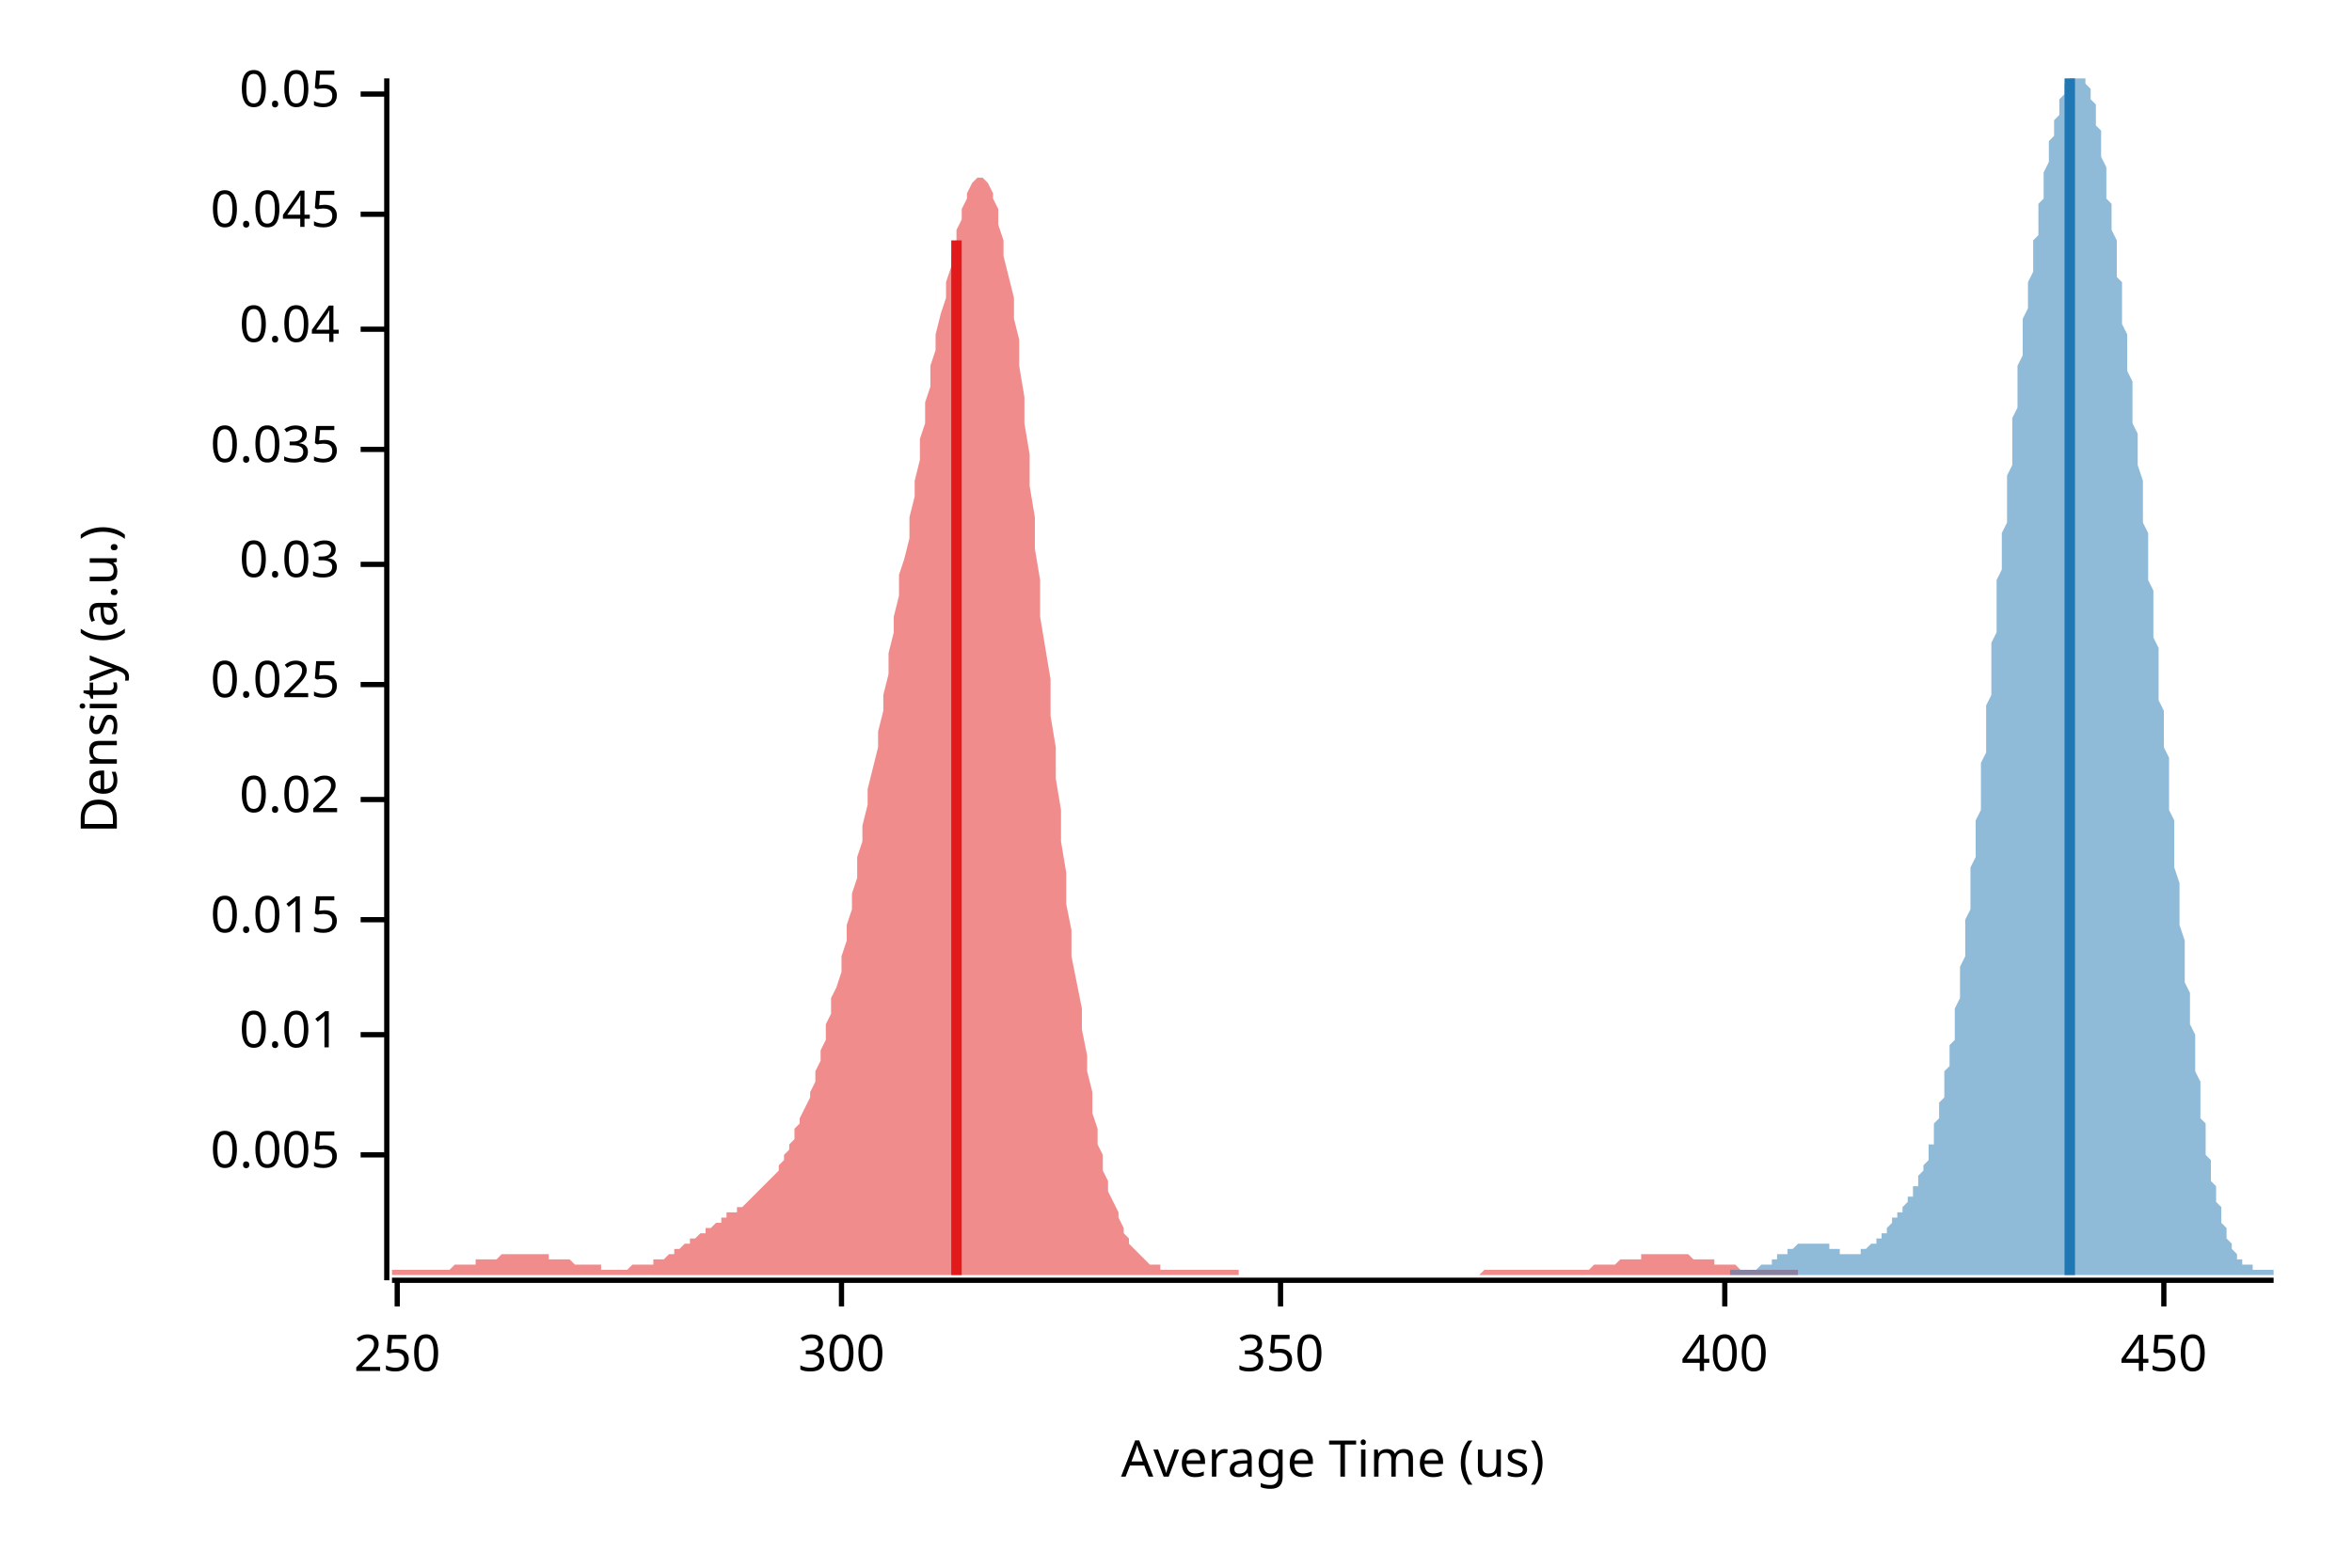
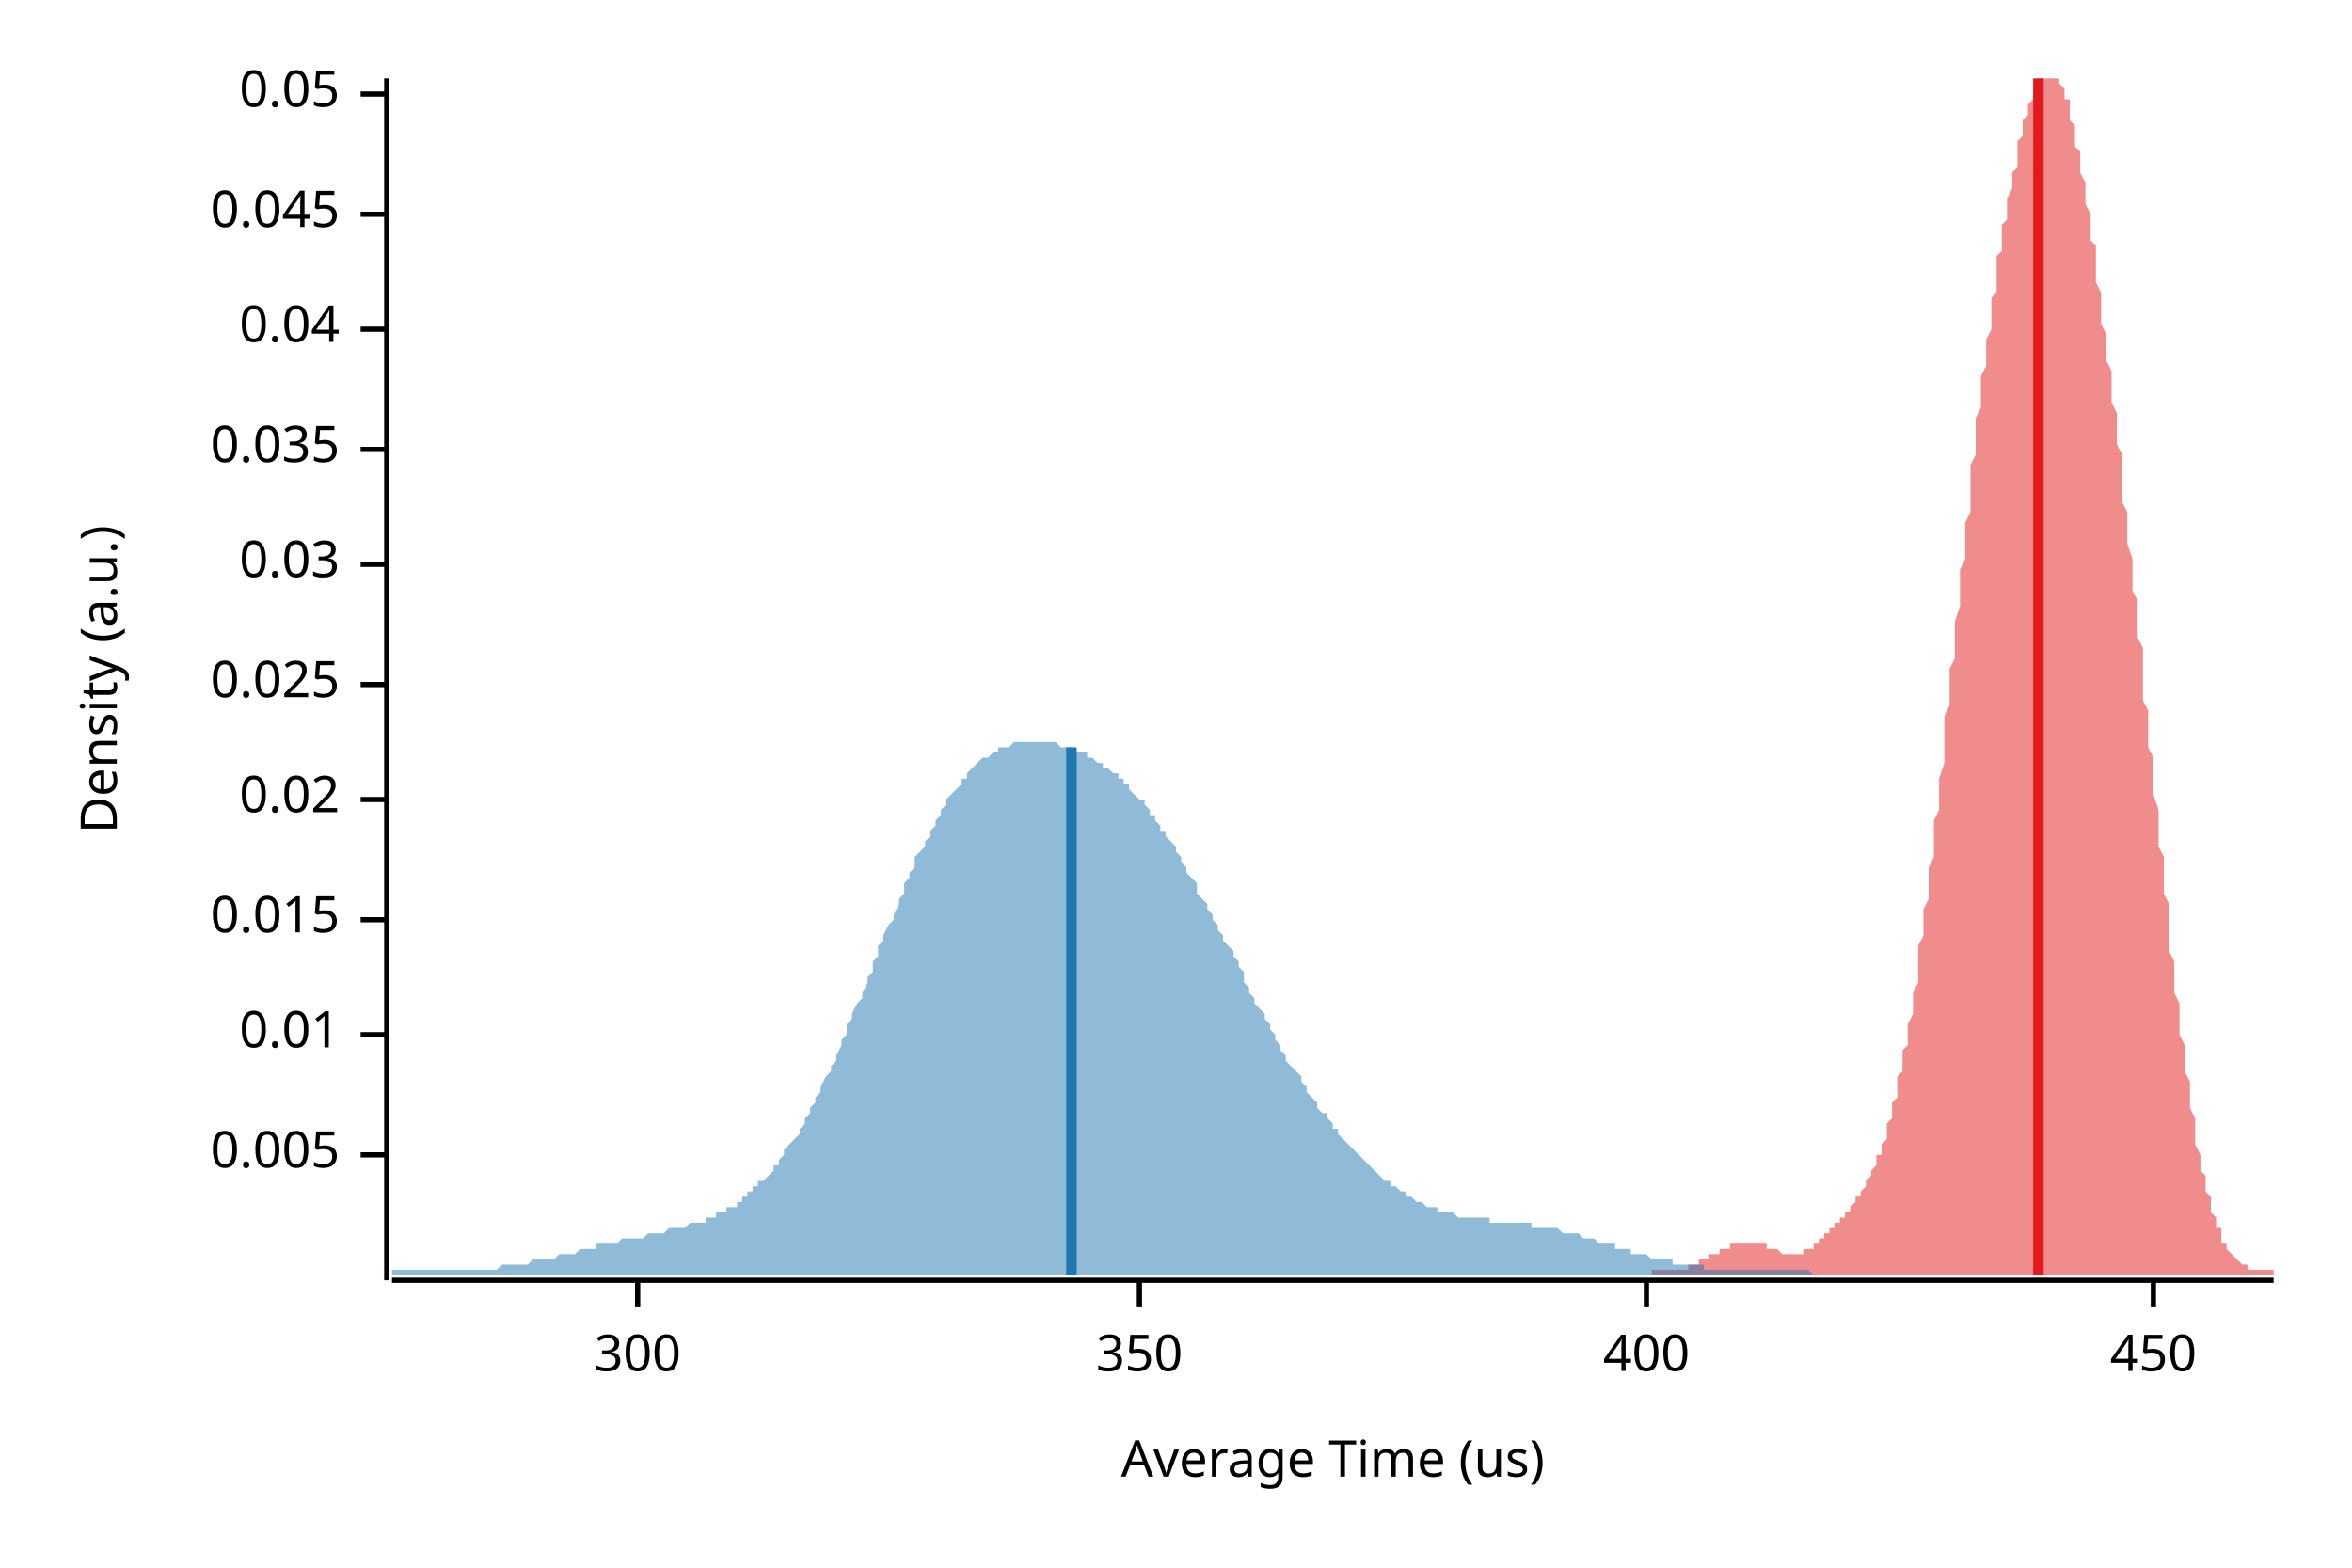
<svg xmlns="http://www.w3.org/2000/svg" width="450" height="300" viewBox="0 0 450 300">
  <text x="15" y="130" dy="0.76em" text-anchor="middle" font-family="sans-serif" font-size="9.677" opacity="1" fill="#000000" transform="rotate(270, 15, 130)">
Density (a.u.)
</text>
  <text x="255" y="285" dy="-0.5ex" text-anchor="middle" font-family="sans-serif" font-size="9.677" opacity="1" fill="#000000">
Average Time (us)
</text>
  <polyline fill="none" opacity="1" stroke="#000000" stroke-width="1" points="74,15 74,245 " />
  <text x="65" y="221" dy="0.5ex" text-anchor="end" font-family="sans-serif" font-size="9.677" opacity="1" fill="#000000">
0.005
</text>
  <polyline fill="none" opacity="1" stroke="#000000" stroke-width="1" points="69,221 74,221 " />
  <text x="65" y="198" dy="0.5ex" text-anchor="end" font-family="sans-serif" font-size="9.677" opacity="1" fill="#000000">
0.01
</text>
  <polyline fill="none" opacity="1" stroke="#000000" stroke-width="1" points="69,198 74,198 " />
  <text x="65" y="176" dy="0.5ex" text-anchor="end" font-family="sans-serif" font-size="9.677" opacity="1" fill="#000000">
0.015
</text>
  <polyline fill="none" opacity="1" stroke="#000000" stroke-width="1" points="69,176 74,176 " />
  <text x="65" y="153" dy="0.5ex" text-anchor="end" font-family="sans-serif" font-size="9.677" opacity="1" fill="#000000">
0.02
</text>
  <polyline fill="none" opacity="1" stroke="#000000" stroke-width="1" points="69,153 74,153 " />
  <text x="65" y="131" dy="0.5ex" text-anchor="end" font-family="sans-serif" font-size="9.677" opacity="1" fill="#000000">
0.025
</text>
  <polyline fill="none" opacity="1" stroke="#000000" stroke-width="1" points="69,131 74,131 " />
  <text x="65" y="108" dy="0.5ex" text-anchor="end" font-family="sans-serif" font-size="9.677" opacity="1" fill="#000000">
0.03
</text>
  <polyline fill="none" opacity="1" stroke="#000000" stroke-width="1" points="69,108 74,108 " />
  <text x="65" y="86" dy="0.5ex" text-anchor="end" font-family="sans-serif" font-size="9.677" opacity="1" fill="#000000">
0.035
</text>
  <polyline fill="none" opacity="1" stroke="#000000" stroke-width="1" points="69,86 74,86 " />
  <text x="65" y="63" dy="0.5ex" text-anchor="end" font-family="sans-serif" font-size="9.677" opacity="1" fill="#000000">
0.04
</text>
  <polyline fill="none" opacity="1" stroke="#000000" stroke-width="1" points="69,63 74,63 " />
  <text x="65" y="41" dy="0.5ex" text-anchor="end" font-family="sans-serif" font-size="9.677" opacity="1" fill="#000000">
0.045
</text>
  <polyline fill="none" opacity="1" stroke="#000000" stroke-width="1" points="69,41 74,41 " />
  <text x="65" y="18" dy="0.5ex" text-anchor="end" font-family="sans-serif" font-size="9.677" opacity="1" fill="#000000">
0.05
</text>
  <polyline fill="none" opacity="1" stroke="#000000" stroke-width="1" points="69,18 74,18 " />
  <polyline fill="none" opacity="1" stroke="#000000" stroke-width="1" points="75,245 435,245 " />
-   <text x="76" y="255" dy="0.76em" text-anchor="middle" font-family="sans-serif" font-size="9.677" opacity="1" fill="#000000">
- 250
- </text>
-   <polyline fill="none" opacity="1" stroke="#000000" stroke-width="1" points="76,245 76,250 " />
-   <text x="161" y="255" dy="0.76em" text-anchor="middle" font-family="sans-serif" font-size="9.677" opacity="1" fill="#000000">
+   <text x="122" y="255" dy="0.76em" text-anchor="middle" font-family="sans-serif" font-size="9.677" opacity="1" fill="#000000">
300
</text>
-   <polyline fill="none" opacity="1" stroke="#000000" stroke-width="1" points="161,245 161,250 " />
-   <text x="245" y="255" dy="0.76em" text-anchor="middle" font-family="sans-serif" font-size="9.677" opacity="1" fill="#000000">
+   <polyline fill="none" opacity="1" stroke="#000000" stroke-width="1" points="122,245 122,250 " />
+   <text x="218" y="255" dy="0.76em" text-anchor="middle" font-family="sans-serif" font-size="9.677" opacity="1" fill="#000000">
350
</text>
-   <polyline fill="none" opacity="1" stroke="#000000" stroke-width="1" points="245,245 245,250 " />
-   <text x="330" y="255" dy="0.76em" text-anchor="middle" font-family="sans-serif" font-size="9.677" opacity="1" fill="#000000">
+   <polyline fill="none" opacity="1" stroke="#000000" stroke-width="1" points="218,245 218,250 " />
+   <text x="315" y="255" dy="0.76em" text-anchor="middle" font-family="sans-serif" font-size="9.677" opacity="1" fill="#000000">
400
</text>
-   <polyline fill="none" opacity="1" stroke="#000000" stroke-width="1" points="330,245 330,250 " />
-   <text x="414" y="255" dy="0.76em" text-anchor="middle" font-family="sans-serif" font-size="9.677" opacity="1" fill="#000000">
+   <polyline fill="none" opacity="1" stroke="#000000" stroke-width="1" points="315,245 315,250 " />
+   <text x="412" y="255" dy="0.76em" text-anchor="middle" font-family="sans-serif" font-size="9.677" opacity="1" fill="#000000">
450
</text>
-   <polyline fill="none" opacity="1" stroke="#000000" stroke-width="1" points="414,245 414,250 " />
-   <polygon opacity="0.5" fill="#E31A1C" points="75,243 75,243 76,243 76,243 77,243 77,243 78,243 78,243 79,243 79,243 80,243 80,243 81,243 82,243 82,243 83,243 83,243 84,243 84,243 85,243 85,243 86,243 86,243 87,242 87,242 88,242 89,242 89,242 90,242 90,242 91,242 91,241 92,241 92,241 93,241 93,241 94,241 95,241 95,241 96,240 96,240 97,240 97,240 98,240 98,240 99,240 99,240 100,240 100,240 101,240 102,240 102,240 103,240 103,240 104,240 104,240 105,240 105,241 106,241 106,241 107,241 108,241 108,241 109,241 109,241 110,242 110,242 111,242 111,242 112,242 112,242 113,242 113,242 114,242 115,242 115,243 116,243 116,243 117,243 117,243 118,243 118,243 119,243 119,243 120,243 120,243 121,242 122,242 122,242 123,242 123,242 124,242 124,242 125,242 125,241 126,241 126,241 127,241 128,240 128,240 129,240 129,239 130,239 130,239 131,238 131,238 132,238 132,237 133,237 133,237 134,236 135,236 135,235 136,235 136,235 137,234 137,234 138,234 138,233 139,233 139,232 140,232 141,232 141,231 142,231 142,231 143,230 143,230 144,229 144,229 145,228 145,228 146,227 146,227 147,226 148,225 148,225 149,224 149,223 150,222 150,221 151,220 151,219 152,218 152,216 153,215 153,214 154,212 155,210 155,209 156,207 156,205 157,203 157,201 158,199 158,196 159,194 159,191 160,189 161,186 161,183 162,180 162,177 163,174 163,171 164,168 164,164 165,161 165,158 166,154 166,151 167,147 168,143 168,140 169,136 169,133 170,129 170,125 171,121 171,118 172,114 172,110 173,107 174,103 174,99 175,95 175,92 176,88 176,84 177,81 177,77 178,74 178,70 179,67 179,64 180,60 181,57 181,54 182,51 182,49 183,46 183,44 184,42 184,40 185,38 185,37 186,35 186,35 187,34 188,34 188,34 189,35 189,35 190,37 190,38 191,40 191,43 192,46 192,49 193,53 194,57 194,61 195,65 195,70 196,76 196,81 197,87 197,93 198,99 198,105 199,111 199,118 200,124 201,130 201,137 202,143 202,149 203,155 203,161 204,167 204,173 205,178 205,183 206,188 207,193 207,197 208,202 208,205 209,209 209,213 210,216 210,219 211,221 211,224 212,226 212,228 213,230 214,232 214,233 215,235 215,236 216,237 216,238 217,239 217,239 218,240 218,240 219,241 219,241 220,242 221,242 221,242 222,242 222,243 223,243 223,243 224,243 224,243 225,243 225,243 226,243 227,243 227,243 228,243 228,243 229,243 229,243 230,243 230,243 231,243 231,243 232,243 232,243 233,243 234,243 234,243 235,243 235,243 236,243 236,243 237,243 237,244 238,244 238,244 239,244 240,244 240,244 241,244 241,244 242,244 242,244 243,244 243,244 244,244 244,244 245,244 245,244 246,244 247,244 247,244 248,244 248,244 249,244 249,244 250,244 250,244 251,244 251,244 252,244 253,244 253,244 254,244 254,244 255,244 255,244 256,244 256,244 257,244 257,244 258,244 258,244 259,244 260,244 260,244 261,244 261,244 262,244 262,244 263,244 263,244 264,244 264,244 265,244 265,244 266,244 267,244 267,244 268,244 268,244 269,244 269,244 270,244 270,244 271,244 271,244 272,244 273,244 273,244 274,244 274,244 275,244 275,244 276,244 276,244 277,244 277,244 278,244 278,244 279,244 280,244 280,244 281,244 281,244 282,244 282,244 283,244 283,244 284,243 284,243 285,243 286,243 286,243 287,243 287,243 288,243 288,243 289,243 289,243 290,243 290,243 291,243 291,243 292,243 293,243 293,243 294,243 294,243 295,243 295,243 296,243 296,243 297,243 297,243 298,243 298,243 299,243 300,243 300,243 301,243 301,243 302,243 302,243 303,243 303,243 304,243 304,243 305,242 306,242 306,242 307,242 307,242 308,242 308,242 309,242 309,242 310,241 310,241 311,241 311,241 312,241 313,241 313,241 314,241 314,240 315,240 315,240 316,240 316,240 317,240 317,240 318,240 319,240 319,240 320,240 320,240 321,240 321,240 322,240 322,240 323,240 323,240 324,241 324,241 325,241 326,241 326,241 327,241 327,241 328,241 328,242 329,242 329,242 330,242 330,242 331,242 331,242 332,242 333,243 333,243 334,243 334,243 335,243 335,243 336,243 336,243 337,243 337,243 338,243 339,243 339,243 340,243 340,243 341,243 341,243 342,243 342,243 343,243 343,243 344,243 344,243 344,244 75,244 " />
-   <polygon opacity="0.5" fill="#1F78B4" points="331,243 331,243 331,243 331,243 331,243 332,243 332,243 332,243 332,243 333,243 333,243 333,243 333,243 333,243 334,243 334,243 334,243 334,243 334,243 335,243 335,243 335,243 335,243 335,243 336,243 336,243 336,243 336,243 336,243 337,242 337,242 337,242 337,242 338,242 338,242 338,242 338,242 338,242 339,242 339,241 339,241 339,241 339,241 340,241 340,241 340,241 340,241 340,240 341,240 341,240 341,240 341,240 341,240 342,240 342,239 342,239 342,239 343,239 343,239 343,239 343,239 343,239 344,238 344,238 344,238 344,238 344,238 345,238 345,238 345,238 345,238 345,238 346,238 346,238 346,238 346,238 346,238 347,238 347,238 347,238 347,238 348,238 348,238 348,238 348,238 348,238 349,238 349,238 349,238 349,238 349,238 350,238 350,238 350,239 350,239 350,239 351,239 351,239 351,239 351,239 351,239 352,239 352,239 352,239 352,240 353,240 353,240 353,240 353,240 353,240 354,240 354,240 354,240 354,240 354,240 355,240 355,240 355,240 355,240 355,240 356,240 356,240 356,239 356,239 356,239 357,239 357,239 357,239 357,239 357,239 358,238 358,238 358,238 358,238 359,238 359,238 359,237 359,237 359,237 360,237 360,237 360,236 360,236 360,236 361,236 361,235 361,235 361,235 361,235 362,234 362,234 362,234 362,234 362,233 363,233 363,233 363,233 363,232 364,232 364,232 364,231 364,231 364,231 365,230 365,230 365,230 365,229 365,229 366,229 366,228 366,228 366,227 366,227 367,227 367,226 367,226 367,225 367,225 368,224 368,224 368,223 368,223 369,222 369,221 369,221 369,220 369,219 370,219 370,218 370,217 370,216 370,215 371,214 371,214 371,213 371,212 371,211 372,210 372,209 372,207 372,206 372,205 373,204 373,203 373,201 373,200 374,199 374,197 374,196 374,194 374,193 375,191 375,190 375,188 375,186 375,185 376,183 376,181 376,179 376,178 376,176 377,174 377,172 377,170 377,168 377,166 378,164 378,162 378,160 378,157 379,155 379,153 379,151 379,149 379,146 380,144 380,142 380,140 380,137 380,135 381,133 381,130 381,128 381,126 381,123 382,121 382,119 382,116 382,114 382,111 383,109 383,107 383,105 383,102 384,100 384,98 384,95 384,93 384,91 385,89 385,87 385,84 385,82 385,80 386,78 386,76 386,74 386,72 386,70 387,68 387,66 387,65 387,63 387,61 388,59 388,57 388,56 388,54 389,52 389,51 389,49 389,48 389,46 390,45 390,43 390,42 390,40 390,39 391,38 391,36 391,35 391,34 391,33 392,31 392,30 392,29 392,28 392,27 393,26 393,25 393,24 393,23 394,22 394,21 394,21 394,20 394,19 395,18 395,18 395,17 395,17 395,16 396,16 396,15 396,15 396,15 396,15 397,15 397,15 397,15 397,15 397,15 398,15 398,15 398,15 398,15 398,15 399,15 399,15 399,15 399,16 400,17 400,17 400,18 400,19 400,19 401,20 401,21 401,22 401,23 401,24 402,25 402,27 402,28 402,29 402,30 403,32 403,33 403,35 403,36 403,38 404,39 404,41 404,42 404,44 405,46 405,47 405,49 405,51 405,53 406,54 406,56 406,58 406,60 406,62 407,64 407,65 407,67 407,69 407,71 408,73 408,75 408,77 408,79 408,81 409,83 409,85 409,87 409,89 410,92 410,94 410,96 410,98 410,100 411,102 411,104 411,107 411,109 411,111 412,113 412,115 412,118 412,120 412,122 413,124 413,127 413,129 413,131 413,134 414,136 414,138 414,141 414,143 415,145 415,148 415,150 415,152 415,155 416,157 416,159 416,162 416,164 416,166 417,169 417,171 417,173 417,175 417,177 418,180 418,182 418,184 418,186 418,188 419,190 419,192 419,194 419,196 420,198 420,200 420,202 420,204 420,205 421,207 421,209 421,210 421,212 421,214 422,215 422,217 422,218 422,219 422,221 423,222 423,223 423,224 423,225 423,226 424,227 424,228 424,229 424,230 425,231 425,232 425,233 425,233 425,234 426,235 426,235 426,236 426,237 426,237 427,238 427,238 427,238 427,239 427,239 428,240 428,240 428,240 428,240 428,241 429,241 429,241 429,241 429,242 430,242 430,242 430,242 430,242 430,242 431,242 431,243 431,243 431,243 431,243 432,243 432,243 432,243 432,243 432,243 433,243 433,243 433,243 433,243 433,243 434,243 434,243 434,243 434,243 435,243 435,244 331,244 " />
-   <polyline fill="none" opacity="1" stroke="#E31A1C" stroke-width="2" points="183,244 183,46 " />
-   <polyline fill="none" opacity="1" stroke="#1F78B4" stroke-width="2" points="396,244 396,15 " />
+   <polyline fill="none" opacity="1" stroke="#000000" stroke-width="1" points="412,245 412,250 " />
+   <polygon opacity="0.5" fill="#E31A1C" points="316,243 316,243 316,243 317,243 317,243 317,243 317,243 318,243 318,243 318,243 318,243 319,243 319,243 319,243 319,243 319,243 320,243 320,243 320,243 320,243 321,243 321,243 321,243 321,243 322,243 322,243 322,243 322,243 323,243 323,242 323,242 323,242 324,242 324,242 324,242 324,242 324,242 325,242 325,242 325,242 325,241 326,241 326,241 326,241 326,241 327,241 327,241 327,240 327,240 328,240 328,240 328,240 328,240 329,240 329,240 329,239 329,239 329,239 330,239 330,239 330,239 330,239 331,239 331,238 331,238 331,238 332,238 332,238 332,238 332,238 333,238 333,238 333,238 333,238 333,238 334,238 334,238 334,238 334,238 335,238 335,238 335,238 335,238 336,238 336,238 336,238 336,238 337,238 337,238 337,238 337,238 338,238 338,239 338,239 338,239 338,239 339,239 339,239 339,239 339,239 340,239 340,239 340,239 340,239 341,240 341,240 341,240 341,240 342,240 342,240 342,240 342,240 343,240 343,240 343,240 343,240 343,240 344,240 344,240 344,240 344,240 345,240 345,239 345,239 345,239 346,239 346,239 346,239 346,239 347,239 347,238 347,238 347,238 348,238 348,238 348,238 348,237 348,237 349,237 349,237 349,237 349,236 350,236 350,236 350,236 350,235 351,235 351,235 351,235 351,234 352,234 352,234 352,234 352,233 353,233 353,233 353,233 353,232 353,232 354,232 354,231 354,231 354,231 355,230 355,230 355,230 355,229 356,229 356,229 356,228 356,228 357,227 357,227 357,227 357,226 357,226 358,225 358,225 358,224 358,224 359,223 359,223 359,222 359,221 360,221 360,220 360,219 360,219 361,218 361,217 361,216 361,215 362,214 362,214 362,213 362,212 362,211 363,210 363,209 363,207 363,206 364,205 364,204 364,203 364,201 365,200 365,199 365,197 365,196 366,194 366,193 366,191 366,190 367,188 367,186 367,185 367,183 367,181 368,179 368,178 368,176 368,174 369,172 369,170 369,168 369,166 370,164 370,162 370,160 370,157 371,155 371,153 371,151 371,149 372,146 372,144 372,142 372,140 372,137 373,135 373,133 373,130 373,128 374,126 374,123 374,121 374,119 375,116 375,114 375,111 375,109 376,107 376,105 376,102 376,100 377,98 377,95 377,93 377,91 377,89 378,87 378,84 378,82 378,80 379,78 379,76 379,74 379,72 380,70 380,68 380,66 380,65 381,63 381,61 381,59 381,57 382,56 382,54 382,52 382,51 382,49 383,48 383,46 383,45 383,43 384,42 384,40 384,39 384,38 385,36 385,35 385,34 385,33 386,32 386,30 386,29 386,28 386,27 387,26 387,25 387,24 387,23 388,22 388,21 388,21 388,20 389,19 389,18 389,18 389,17 390,17 390,16 390,16 390,15 391,15 391,15 391,15 391,15 391,15 392,15 392,15 392,15 392,15 393,15 393,15 393,15 393,15 394,15 394,15 394,15 394,16 395,17 395,17 395,18 395,19 396,19 396,20 396,21 396,22 396,23 397,24 397,25 397,27 397,28 398,29 398,30 398,32 398,33 399,35 399,36 399,38 399,39 400,41 400,42 400,44 400,46 401,47 401,49 401,51 401,53 401,54 402,56 402,58 402,60 402,62 403,64 403,65 403,67 403,69 404,71 404,73 404,75 404,77 405,79 405,81 405,83 405,85 406,87 406,89 406,92 406,94 406,96 407,98 407,100 407,102 407,104 408,107 408,109 408,111 408,113 409,115 409,118 409,120 409,122 410,124 410,127 410,129 410,131 410,134 411,136 411,138 411,141 411,143 412,145 412,148 412,150 412,152 413,155 413,157 413,159 413,162 414,164 414,166 414,169 414,171 415,173 415,175 415,178 415,180 415,182 416,184 416,186 416,188 416,190 417,192 417,194 417,196 417,198 418,200 418,202 418,204 418,205 419,207 419,209 419,211 419,212 420,214 420,215 420,217 420,218 420,219 421,221 421,222 421,223 421,224 422,225 422,226 422,227 422,228 423,229 423,230 423,231 423,232 424,233 424,233 424,234 424,235 425,235 425,236 425,237 425,237 425,238 426,238 426,238 426,239 426,239 427,240 427,240 427,240 427,240 428,241 428,241 428,241 428,241 429,242 429,242 429,242 429,242 430,242 430,242 430,242 430,243 430,243 431,243 431,243 431,243 431,243 432,243 432,243 432,243 432,243 433,243 433,243 433,243 433,243 434,243 434,243 434,243 434,243 435,243 435,244 316,244 " />
+   <polygon opacity="0.5" fill="#1F78B4" points="75,243 75,243 76,243 76,243 77,243 77,243 78,243 78,243 79,243 79,243 80,243 81,243 81,243 82,243 82,243 83,243 83,243 84,243 84,243 85,243 85,243 86,243 87,243 87,243 88,243 88,243 89,243 89,243 90,243 90,243 91,243 91,243 92,243 93,243 93,243 94,243 94,243 95,243 95,243 96,242 96,242 97,242 97,242 98,242 99,242 99,242 100,242 100,242 101,242 101,242 102,241 102,241 103,241 103,241 104,241 105,241 105,241 106,241 106,241 107,240 107,240 108,240 108,240 109,240 109,240 110,240 111,239 111,239 112,239 112,239 113,239 113,239 114,239 114,238 115,238 115,238 116,238 117,238 117,238 118,238 118,238 119,237 119,237 120,237 120,237 121,237 121,237 122,237 123,237 123,237 124,236 124,236 125,236 125,236 126,236 126,236 127,236 127,236 128,235 129,235 129,235 130,235 130,235 131,235 131,235 132,234 132,234 133,234 133,234 134,234 135,234 135,233 136,233 136,233 137,233 137,232 138,232 138,232 139,232 139,231 140,231 141,231 141,230 142,230 142,229 143,229 143,228 144,228 144,227 145,227 145,226 146,226 147,225 147,225 148,224 148,223 149,223 149,222 150,221 150,220 151,219 151,219 152,218 153,217 153,216 154,215 154,214 155,213 155,212 156,211 156,210 157,209 157,208 158,206 159,205 159,204 160,203 160,202 161,200 161,199 162,198 162,196 163,195 163,194 164,192 165,191 165,190 166,188 166,187 167,186 167,184 168,183 168,181 169,180 169,179 170,177 171,176 171,175 172,173 172,172 173,171 173,169 174,168 174,167 175,166 175,164 176,163 177,162 177,161 178,160 178,159 179,158 179,157 180,156 180,155 181,154 181,153 182,152 183,151 183,151 184,150 184,149 185,149 185,148 186,147 186,147 187,146 187,146 188,145 189,145 189,145 190,144 190,144 191,144 191,143 192,143 192,143 193,143 193,143 194,142 195,142 195,142 196,142 196,142 197,142 197,142 198,142 198,142 199,142 199,142 200,142 201,142 201,142 202,142 202,142 203,143 203,143 204,143 204,143 205,143 205,143 206,144 207,144 207,144 208,144 208,145 209,145 209,145 210,146 210,146 211,146 211,147 212,147 213,148 213,148 214,148 214,149 215,149 215,150 216,150 216,151 217,152 217,152 218,153 219,153 219,154 220,155 220,156 221,156 221,157 222,158 222,159 223,159 223,160 224,161 225,162 225,163 226,164 226,165 227,166 227,167 228,168 228,168 229,169 229,171 230,172 231,173 231,174 232,175 232,176 233,177 233,178 234,179 234,180 235,181 236,182 236,183 237,184 237,185 238,186 238,188 239,189 239,190 240,191 240,192 241,193 242,194 242,195 243,196 243,197 244,198 244,199 245,200 245,201 246,202 246,203 247,204 248,205 248,205 249,206 249,207 250,208 250,209 251,210 251,210 252,211 252,212 253,213 254,213 254,214 255,215 255,216 256,216 256,217 257,218 257,218 258,219 258,219 259,220 260,221 260,221 261,222 261,222 262,223 262,223 263,224 263,224 264,225 264,225 265,226 266,226 266,227 267,227 267,227 268,228 268,228 269,228 269,229 270,229 270,229 271,230 272,230 272,230 273,231 273,231 274,231 274,231 275,231 275,232 276,232 276,232 277,232 278,232 278,232 279,233 279,233 280,233 280,233 281,233 281,233 282,233 282,233 283,233 284,233 284,233 285,233 285,234 286,234 286,234 287,234 287,234 288,234 288,234 289,234 290,234 290,234 291,234 291,234 292,234 292,234 293,234 293,235 294,235 294,235 295,235 296,235 296,235 297,235 297,235 298,235 298,235 299,236 299,236 300,236 300,236 301,236 302,236 302,236 303,237 303,237 304,237 304,237 305,237 305,237 306,238 306,238 307,238 308,238 308,238 309,238 309,239 310,239 310,239 311,239 311,239 312,239 312,240 313,240 314,240 314,240 315,240 315,240 316,241 316,241 317,241 317,241 318,241 318,241 319,241 320,241 320,242 321,242 321,242 322,242 322,242 323,242 323,242 324,242 324,242 325,242 326,242 326,243 327,243 327,243 328,243 328,243 329,243 329,243 330,243 330,243 331,243 332,243 332,243 333,243 333,243 334,243 334,243 335,243 335,243 336,243 336,243 337,243 338,243 338,243 339,243 339,243 340,243 340,243 341,243 341,243 342,243 342,243 343,243 344,243 344,243 345,243 345,243 346,243 346,243 347,244 347,244 75,244 " />
+   <polyline fill="none" opacity="1" stroke="#E31A1C" stroke-width="2" points="390,244 390,15 " />
+   <polyline fill="none" opacity="1" stroke="#1F78B4" stroke-width="2" points="205,244 205,143 " />
</svg>
